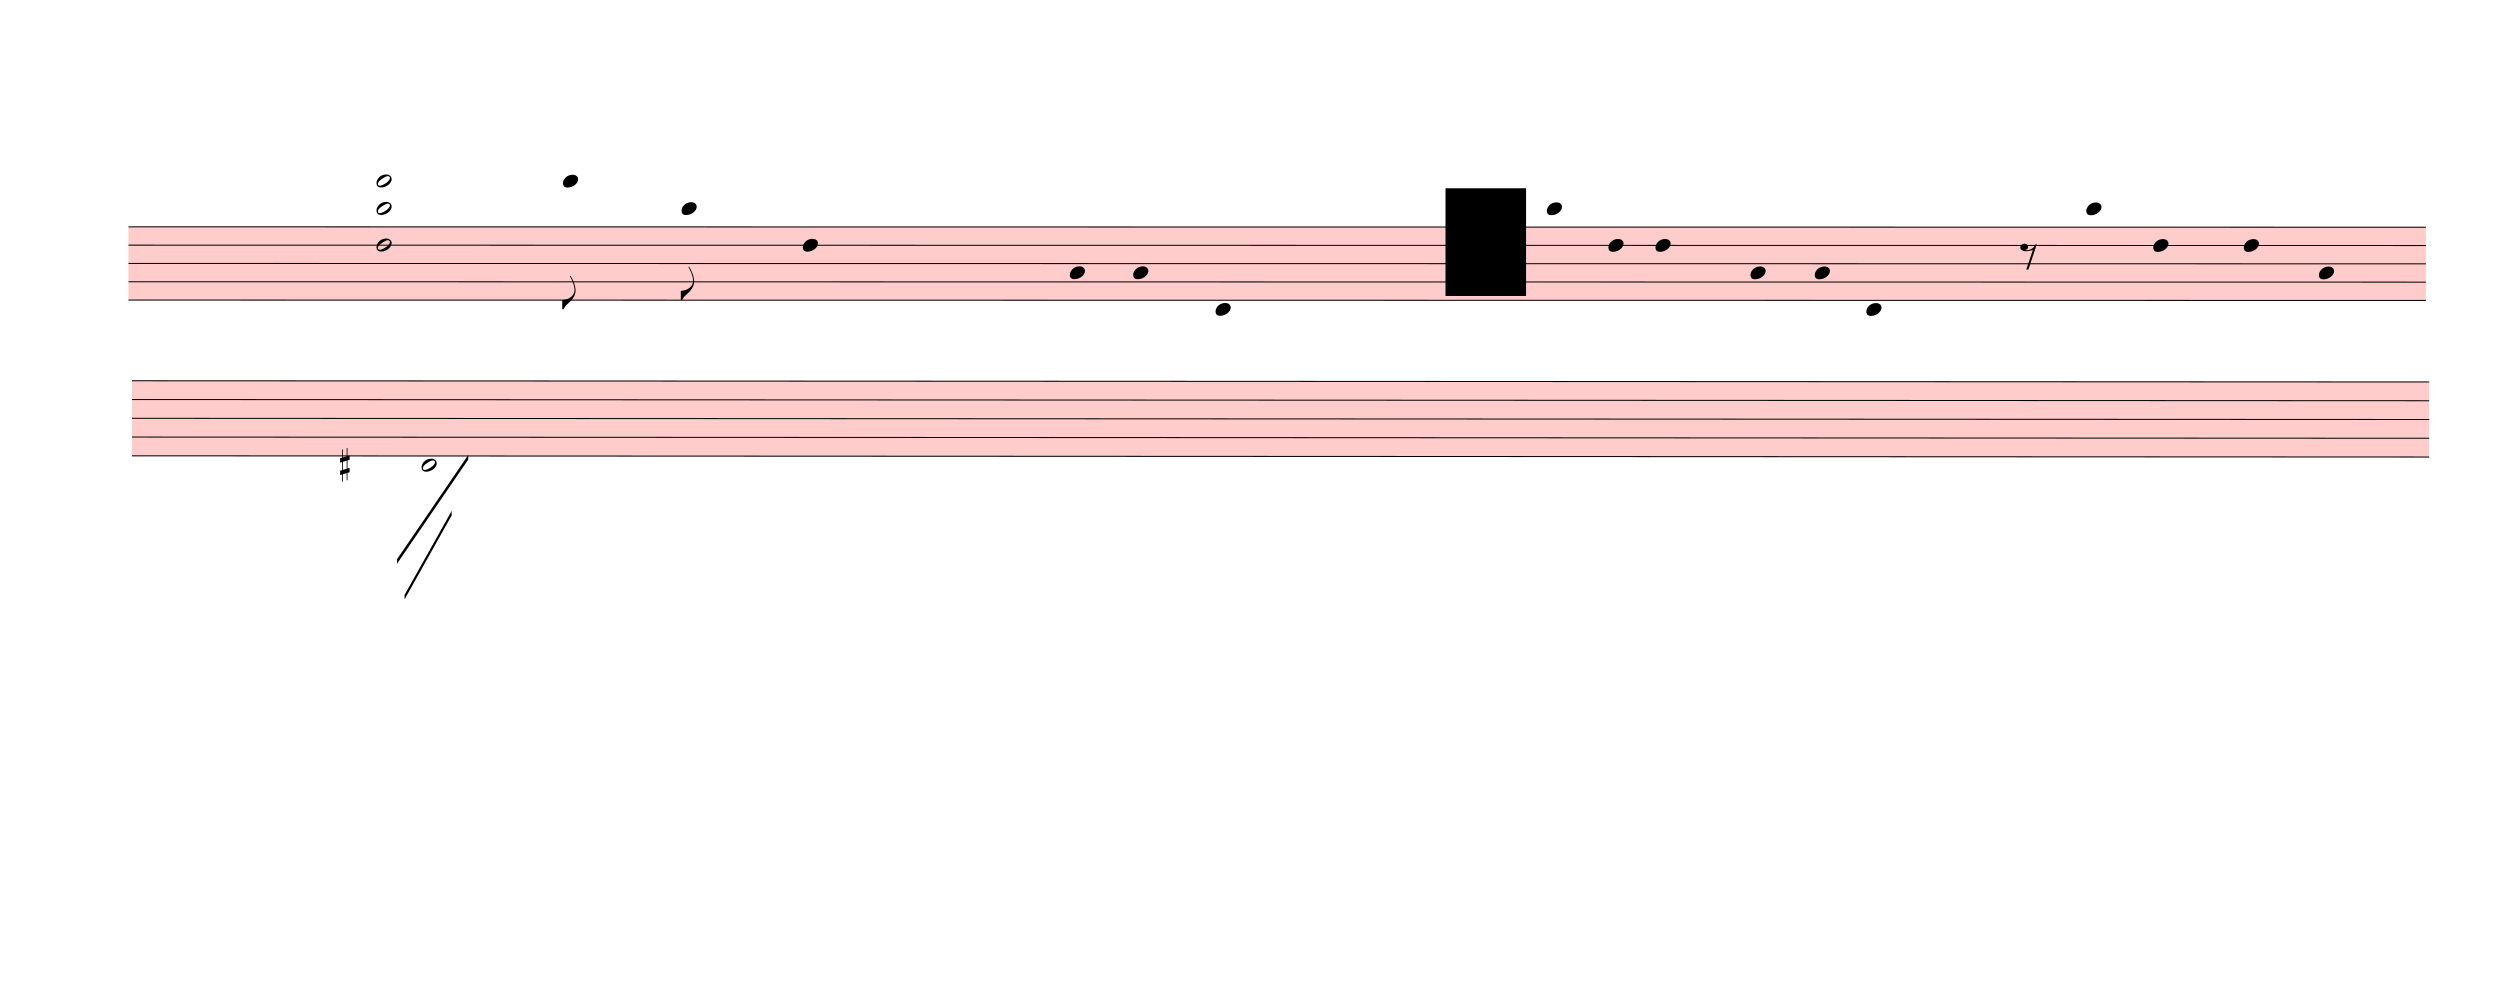
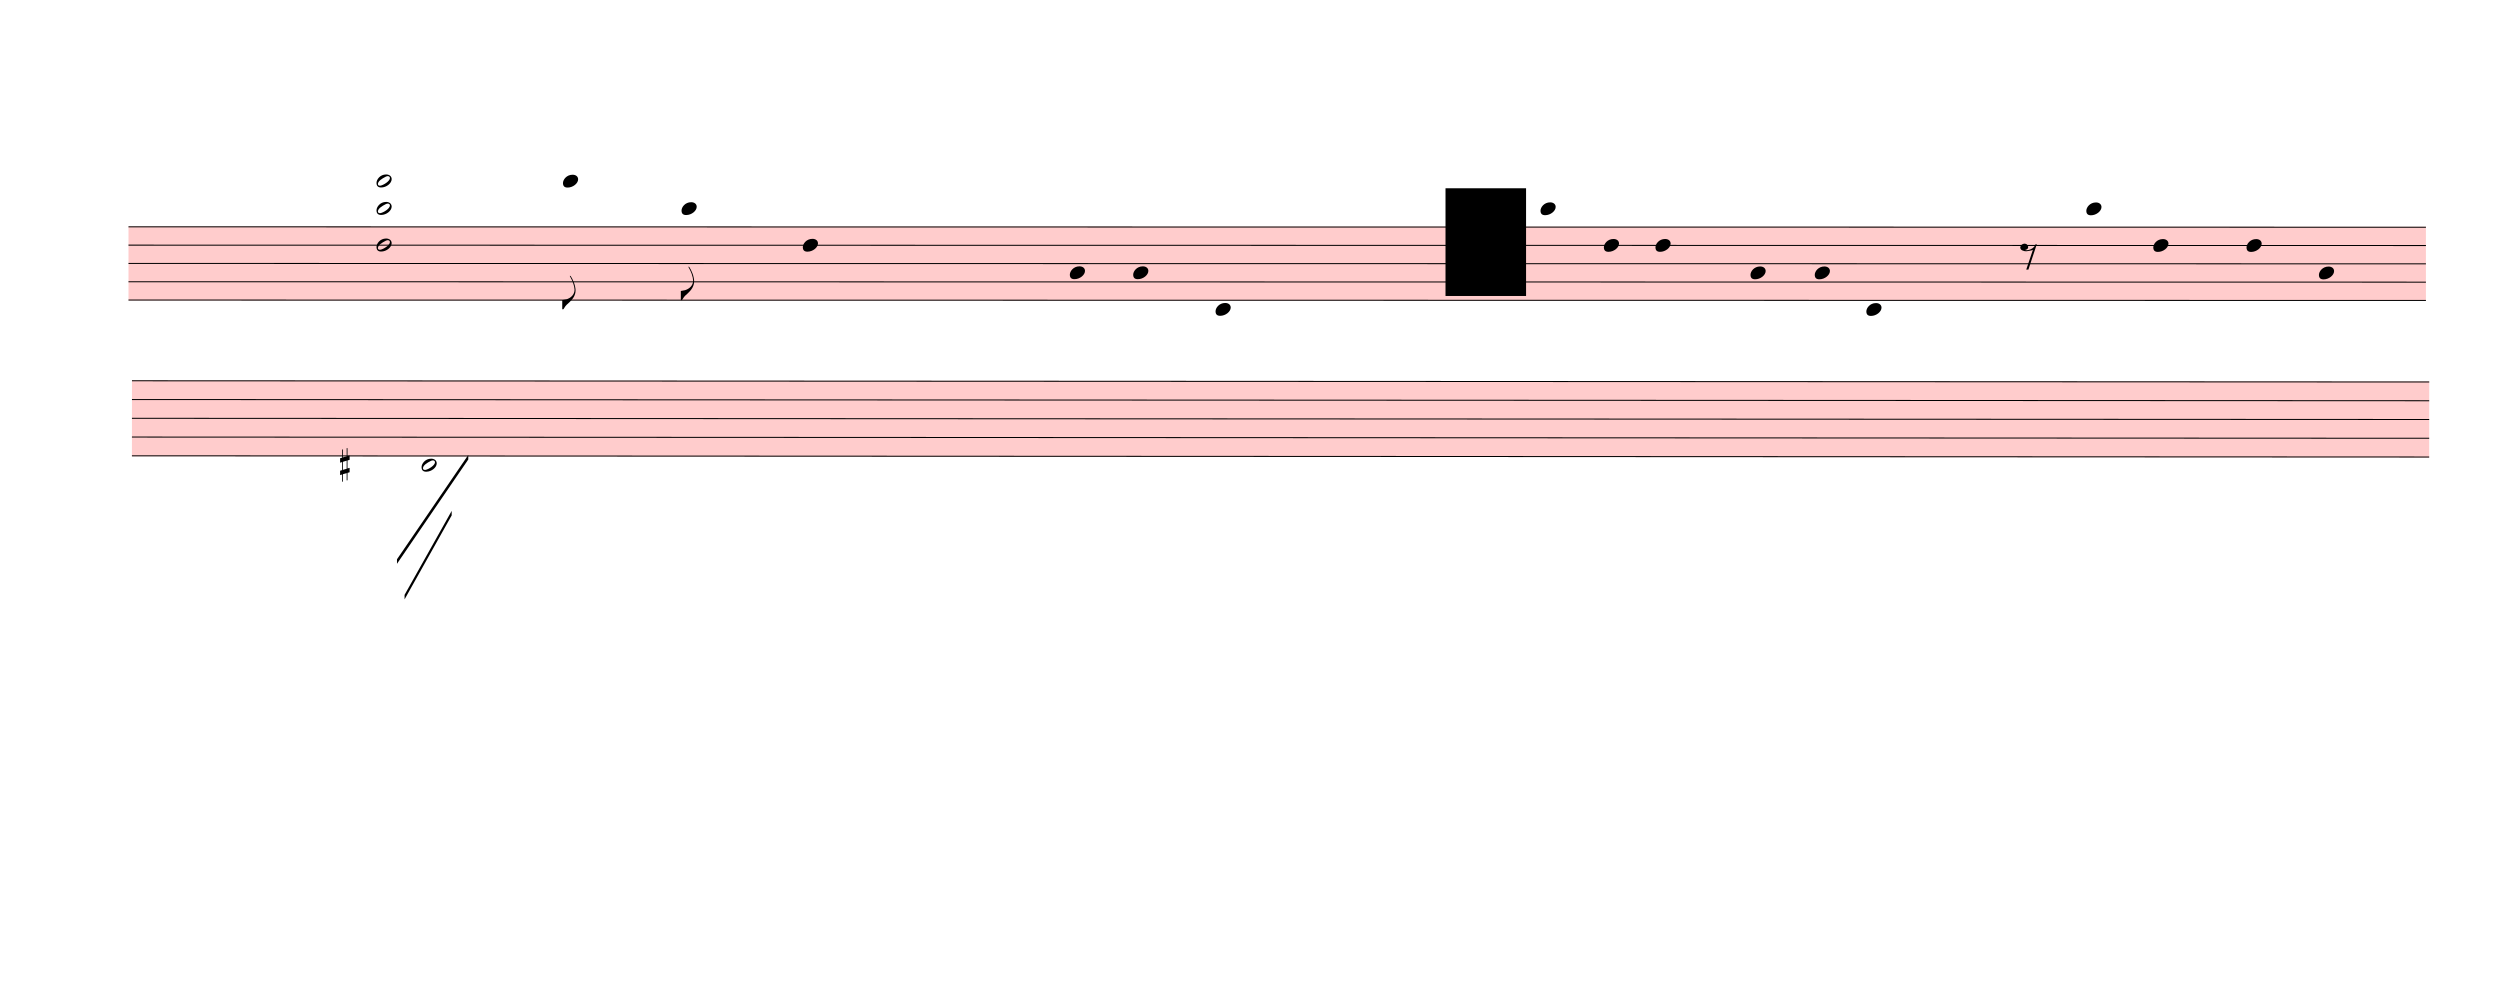
<svg xmlns="http://www.w3.org/2000/svg" viewBox="1008 -297 24858 9918" version="1.1" overflow="visible">
  <defs>
    <style type="text/css">
    /* .staff * {
      fill: #000;
      stroke: #000;
    }

    .deletionBack {
      fill: #00000033;
    } */
  </style>
    <symbol id="sym_notehead_quarter" viewBox="0 0 1000 1000" overflow="inherit">
      <path transform="scale(1,-1)" d="M0 -39c0 68 73 172 200 172c66 0 114 -37 114 -95c0 -84 -106 -171 -218 -171c-64 0 -96 30 -96 94z" />
    </symbol>
    <symbol id="sym_flag_eighth_down" viewBox="0 0 1000 1000" overflow="inherit">
      <path transform="scale(1,-1)" d="M179 646c-4 8 -17 30 -18 33l-4 10c0 3 2 5 5 5s7 -2 13 -7c23 -33 46 -81 66 -132c22 -57 35 -125 35 -163c0 -104 -60 -183 -122 -241c-63 -59 -57 -53 -61 -56c-38 -34 -63 -95 -71 -95h-22v190c40 7 69 11 87 16c88 27 168 95 168 200c0 30 -12 89 -30 138 c-17 47 -31 73 -46 102z" />
    </symbol>
    <symbol id="sym_rest_rest8th" viewBox="0 0 1000 1000" overflow="inherit">
      <path transform="scale(1,-1)" d="M0 123c7 34 33 56 69 60c29 -3 43 -9 53 -29c4 -8 7 -15 10 -22c0 -21 -1 -25 -11 -35c-5 -8 -18 -14 -40 -20l12 -3l15 -1c44 0 97 26 122 56c10 11 18 26 24 42c7 1 15 2 22 3l-140 -424h-36l111 330c-10 -6 -27 -12 -53 -16l-52 -8h-10l-20 1c-1 0 -8 3 -21 6 c-37 9 -55 28 -55 60z" />
    </symbol>
    <symbol id="sym_notehead_half" viewBox="0 0 1000 1000" overflow="inherit">
      <path transform="scale(1,-1)" d="M278 64c0 22 -17 39 -43 39c-12 0 -26 -3 -41 -10c-85 -43 -165 -94 -165 -156c5 -25 15 -32 49 -32c67 11 200 95 200 159zM0 -36c0 68 73 174 200 174c66 0 114 -39 114 -97c0 -84 -106 -173 -218 -173c-64 0 -96 32 -96 96z" />
    </symbol>
    <symbol id="sym_accid_s" viewBox="0 0 1000 1000" overflow="inherit">
      <path transform="scale(1,-1)" d="M136 186v169h17v-164l44 14v-91l-44 -14v-165l44 12v-91l-44 -13v-155h-17v150l-76 -22v-155h-17v149l-43 -13v90l43 14v167l-43 -14v92l43 13v169h17v-163zM60 73v-167l76 22v168z" />
    </symbol>
  </defs>
  <g class="rastrums">
    <g class="rastrum" data-id="rc31824ba-0d3b-4b6b-a9a6-ffb97236481c" style="transform: rotate(0.01deg); transform-origin: 2286px 1953px;">
      <g class="rastrum bounding-box" data-id="bbox-rc31824ba-0d3b-4b6b-a9a6-ffb97236481c">
        <rect x="2286" y="1953" width="22843.8" height="738" fill="#ff000033" />
      </g>
      <path d="M2286 1958 L25129.8 1958" stroke-width="10" stroke="black" />
      <path d="M2286 2140 L25129.8 2140" stroke-width="10" stroke="black" />
      <path d="M2286 2322 L25129.8 2322" stroke-width="10" stroke="black" />
      <path d="M2286 2504 L25129.8 2504" stroke-width="10" stroke="black" />
      <path d="M2286 2686 L25129.8 2686" stroke-width="10" stroke="black" />
    </g>
    <g class="rastrum" data-id="r2b9eeffc-4606-4e60-a498-f5132242cbbe" style="transform: rotate(0.03deg); transform-origin: 2322px 3483px;">
      <g class="rastrum bounding-box" data-id="bbox-r2b9eeffc-4606-4e60-a498-f5132242cbbe">
        <rect x="2322" y="3483" width="22842" height="756" fill="#ff000033" />
      </g>
      <path d="M2322 3488 L25164 3488" stroke-width="10" stroke="black" />
      <path d="M2322 3674.5 L25164 3674.5" stroke-width="10" stroke="black" />
      <path d="M2322 3861 L25164 3861" stroke-width="10" stroke="black" />
      <path d="M2322 4047.5 L25164 4047.5" stroke-width="10" stroke="black" />
      <path d="M2322 4234 L25164 4234" stroke-width="10" stroke="black" />
    </g>
  </g>
  <g class="draft" data-label="1" data-id="d6a9df406-710d-4906-b1aa-63197a3a89d5">
    <g class="system" data-id="sb7ef279c-7865-4ad7-8098-2bd9d3273715">
      <g class="staff" data-n="1" data-rastrum="rc31824ba-0d3b-4b6b-a9a6-ffb97236481c" style="transform: rotate(0.01deg); transform-origin: 2286px 1953px;">
        <g class="note" data-id="d03553ffb-d697-4b58-a070-926f1f3d8f66" data-stem.dir="down">
          <g class="notehead">
            <use href="#sym_notehead_quarter" height="480px" width="480px" x="6606" y="1503" />
          </g>
          <g class="ledgerLines above">
            <path d="M6567 1776 L6795 1776" stroke-width="18" />
            <path d="M6567 1594 L6795 1594" stroke-width="18" />
          </g>
          <g class="stem">
            <path d="M6606 1503 L6606 2777" stroke-width="14" />
            <g class="flag down">
              <use href="#sym_flag_eighth_down" height="480px" width="480px" x="6599" y="2777" />
            </g>
          </g>
        </g>
        <g class="note" data-id="dddc348b3-6562-4637-b4b9-2e3204f9ba76" data-stem.dir="down">
          <g class="notehead">
            <use href="#sym_notehead_quarter" height="480px" width="480px" x="7785" y="1776" />
          </g>
          <g class="ledgerLines above">
            <path d="M7746 1776 L7974 1776" stroke-width="18" />
          </g>
          <g class="stem">
            <path d="M7785 1776 L7785 2686" stroke-width="14" />
            <g class="flag down">
              <use href="#sym_flag_eighth_down" height="480px" width="480px" x="7778" y="2686" />
            </g>
          </g>
        </g>
        <g class="note" data-id="d9d226ad8-6b84-4a91-8330-942a73531f4a" data-stem.dir="down">
          <g class="notehead">
            <use href="#sym_notehead_quarter" height="480px" width="480px" x="8991" y="2140" />
          </g>
          <g class="stem">
            <path d="M8991 2140 L8991 2959" stroke-width="14" />
          </g>
        </g>
        <g class="note" data-id="d90c24bd5-0d0a-4759-8047-11b275bf8e97" data-stem.dir="down">
          <g class="notehead">
            <use href="#sym_notehead_quarter" height="480px" width="480px" x="11646" y="2413" />
          </g>
          <g class="stem">
            <path d="M11646 2413 L11646 3050" stroke-width="14" />
          </g>
        </g>
        <g class="note" data-id="da4da48a5-903d-4866-b6e3-b8bfe88aa5ff" data-stem.dir="down">
          <g class="notehead">
            <use href="#sym_notehead_quarter" height="480px" width="480px" x="12276" y="2413" />
          </g>
          <g class="stem">
            <path d="M12276 2413 L12276 2868" stroke-width="14" />
          </g>
        </g>
        <g class="note" data-id="dc9ae5afa-1105-4815-941c-d78c3b9dcd38" data-stem.dir="down">
          <g class="notehead">
            <use href="#sym_notehead_quarter" height="480px" width="480px" x="13095" y="2777" />
          </g>
          <g class="ledgerLines below" />
          <g class="stem">
            <path d="M13095 2777 L13095 3687" stroke-width="14" />
          </g>
        </g>
        <g class="note" data-id="d3853c64a-dd94-4b30-93fa-c2bcaad8a1e4" data-stem.dir="down">
          <g class="notehead">
-             <use href="#sym_notehead_quarter" height="480px" width="480px" x="16389" y="1776" />
-           </g>
-           <g class="ledgerLines above">
-             <path d="M16350 1776 L16578 1776" stroke-width="18" />
-           </g>
-           <g class="stem">
-             <path d="M16389 1776 L16389 2413" stroke-width="14" />
+             <use href="#sym_notehead_quarter" height="480px" width="480px" x="16326" y="1776" />
+           </g>
+           <g class="ledgerLines above">
+             <path d="M16287 1776 L16515 1776" stroke-width="18" />
+           </g>
+           <g class="stem">
+             <path d="M16326 1776 L16326 2322" stroke-width="14" />
          </g>
        </g>
        <g class="note" data-id="d583216bd-1e9c-4fff-83a3-73472bd22383" data-stem.dir="down">
          <g class="notehead">
-             <use href="#sym_notehead_quarter" height="480px" width="480px" x="17001" y="2140" />
-           </g>
-           <g class="stem">
-             <path d="M17001 2140 L17001 2686" stroke-width="14" />
+             <use href="#sym_notehead_quarter" height="480px" width="480px" x="16956" y="2140" />
+           </g>
+           <g class="stem">
+             <path d="M16956 2140 L16956 2595" stroke-width="14" />
          </g>
        </g>
        <g class="note" data-id="dfbf90323-4302-41c4-a5b4-13759c1c96bf" data-stem.dir="down">
          <g class="notehead">
            <use href="#sym_notehead_quarter" height="480px" width="480px" x="17469" y="2140" />
          </g>
          <g class="stem">
-             <path d="M17469 2140 L17469 2868" stroke-width="14" />
+             <path d="M17469 2140 L17469 2777" stroke-width="14" />
          </g>
        </g>
        <g class="note" data-id="d0862876e-6c9c-4c02-966e-0d7a937d6193" data-stem.dir="down">
          <g class="notehead">
            <use href="#sym_notehead_quarter" height="480px" width="480px" x="18414" y="2413" />
          </g>
          <g class="stem">
-             <path d="M18414 2413 L18414 3050" stroke-width="14" />
+             <path d="M18414 2413 L18414 2959" stroke-width="14" />
          </g>
        </g>
        <g class="note" data-id="d55af4664-1349-4452-98aa-7ae45ed7fbae" data-stem.dir="down">
          <g class="notehead">
            <use href="#sym_notehead_quarter" height="480px" width="480px" x="19053" y="2413" />
          </g>
          <g class="stem">
            <path d="M19053 2413 L19053 3050" stroke-width="14" />
          </g>
        </g>
        <g class="note" data-id="d7984717a-981f-48b5-90e0-8c1cd850a934" data-stem.dir="down">
          <g class="notehead">
            <use href="#sym_notehead_quarter" height="480px" width="480px" x="19566" y="2777" />
          </g>
          <g class="ledgerLines below" />
          <g class="stem">
-             <path d="M19566 2777 L19566 3687" stroke-width="14" />
+             <path d="M19566 2777 L19566 3596" stroke-width="14" />
          </g>
        </g>
        <g class="note" data-id="dabbd3deb-861a-4522-887a-20e3b1f58825" data-stem.dir="down">
          <g class="notehead">
            <use href="#sym_notehead_quarter" height="480px" width="480px" x="21753" y="1776" />
          </g>
          <g class="ledgerLines above">
            <path d="M21714 1776 L21942 1776" stroke-width="18" />
          </g>
          <g class="stem">
-             <path d="M21753 1776 L21753 2413" stroke-width="14" />
+             <path d="M21753 1776 L21753 2322" stroke-width="14" />
          </g>
        </g>
        <g class="note" data-id="d73e00a9f-fdb5-4ff6-ad16-aed9491b9ded" data-stem.dir="down">
          <g class="notehead">
            <use href="#sym_notehead_quarter" height="480px" width="480px" x="22419" y="2140" />
          </g>
          <g class="stem">
-             <path d="M22419 2140 L22419 2595" stroke-width="14" />
+             <path d="M22419 2140 L22419 2504" stroke-width="14" />
          </g>
        </g>
        <g class="note" data-id="d00b03599-2e81-4eaf-ab1b-a396fabb42f3" data-stem.dir="down">
          <g class="notehead">
-             <use href="#sym_notehead_quarter" height="480px" width="480px" x="23319" y="2140" />
-           </g>
-           <g class="stem">
-             <path d="M23319 2140 L23319 2686" stroke-width="14" />
+             <use href="#sym_notehead_quarter" height="480px" width="480px" x="23346" y="2140" />
+           </g>
+           <g class="stem">
+             <path d="M23346 2140 L23346 2595" stroke-width="14" />
          </g>
        </g>
        <g class="note" data-id="d6f4bc432-e9db-4b59-b01e-daa97ef29a6f" data-stem.dir="down">
          <g class="notehead">
            <use href="#sym_notehead_quarter" height="480px" width="480px" x="24066" y="2413" />
          </g>
          <g class="stem">
-             <path d="M24066 2413 L24066 3141" stroke-width="14" />
+             <path d="M24066 2413 L24066 3050" stroke-width="14" />
          </g>
        </g>
        <g class="rest" data-id="d38954eb6-8c50-49d8-951c-c7e889750487">
          <use href="#sym_rest_rest8th" height="597px" width="597px" x="21096" y="2231" />
        </g>
        <g class="chord" data-id="dac27f93e-6176-4089-86e2-10c8b08e3045" data-stem.dir="down">
          <g class="notehead">
            <use href="#sym_notehead_half" height="480px" width="480px" x="4752" y="1503" />
          </g>
          <g class="notehead">
            <use href="#sym_notehead_half" height="480px" width="480px" x="4752" y="1776" />
          </g>
          <g class="notehead">
            <use href="#sym_notehead_half" height="480px" width="480px" x="4752" y="2140" />
          </g>
          <g class="ledgerLines above">
            <path d="M4713 1776 L4941 1776" stroke-width="18" />
            <path d="M4713 1594 L4941 1594" stroke-width="18" />
          </g>
          <g class="stem">
            <path d="M4752 1503 L4752 3141" stroke-width="14" />
          </g>
        </g>
      </g>
      <g class="staff" data-n="2" data-rastrum="r2b9eeffc-4606-4e60-a498-f5132242cbbe" style="transform: rotate(0.03deg); transform-origin: 2322px 3483px;">
        <g class="note" data-id="d2af4c569-0cfa-4a8b-a5ee-114fa9338105" data-stem.dir="down">
          <g class="notehead">
            <use href="#sym_notehead_half" height="480px" width="480px" x="5202" y="4327.25" />
          </g>
          <g class="ledgerLines below" />
          <g class="stem">
            <path d="M5202 4327.25 L5202 5539.5" stroke-width="14" />
          </g>
        </g>
        <g class="accid" data-id="dec181035-8dde-464c-b73f-0eb881e37172">
          <use href="#sym_accid_s" height="480px" width="480px" x="4392" y="4327.25" />
        </g>
      </g>
      <g class="barLine" data-id="de826d519-19db-4d6e-b1ec-ae7f016ce8fd">
        <path d="M7110 1568.7 L6957 5622.3" stroke-width="27" />
      </g>
      <g class="barLine" data-id="dbbe2a6a3-b40b-4ca9-8cd6-0059e2de80cb">
        <path d="M10566.9 1822.5 L10584.9 4599.9" stroke-width="27" />
      </g>
      <g class="barLine" data-id="dc382bde8-e133-4a53-9d9e-ebb3c6233a4c">
        <path d="M14507.1 1650.6 L14401.8 4761" stroke-width="27" />
      </g>
      <g class="barLine" data-id="d065e6435-d737-4a9d-9b68-719b4d601e18">
-         <path d="M20754.9 2089.8 L20385 5013" stroke-width="27" />
+         <path d="M20655 1966.5 L20381.4 4908.6" stroke-width="27" />
      </g>
      <g class="barLine" data-id="d8a271ae5-5aac-40ef-baf9-9fb29c3f24c3">
        <path d="M2875.5 4969.8 L2808 7821" stroke-width="27" />
      </g>
      <g class="line bTrem" data-class="line bTrem" data-id="dc2c9f55a-6f92-4c34-a22c-293f9d55a17b" style="transform: rotate(0.03deg); transform-origin: 2322px 3483px;">
        <polygon points="4958.1,5261.4 5666.4,4223.7 5666.4,4268.7 4958.1,5306.4" stroke-opacity="1" fill-opacity="1" />
      </g>
      <g class="line bTrem" data-class="line bTrem" data-id="d1f7ccd1e-c7aa-4e72-952c-0330164fd742" style="transform: rotate(0.03deg); transform-origin: 2322px 3483px;">
        <polygon points="5033.7,5615.1 5501.7,4779.9 5501.7,4824.9 5033.7,5660.1" stroke-opacity="1" fill-opacity="1" />
      </g>
    </g>
    <g class="deletions">
      <g data-id="x9185fa57-594e-48da-a569-e2a13148a507" data-class="del" class="del">
        <path data-id="x9185fa57-594e-48da-a569-e2a13148a507" d="M15381.0,1575.0 L16182.0,1575.0 L16182.0,2646.0 L15381.0,2646.0 Z" class="deletionBack" />
        <path d="M15381.0,1575.0 L16182.0,2646.0" stroke-width="9" class="deletionLine" />
        <path d="M16182.0,1575.0 L15381.0,2646.0" stroke-width="9" class="deletionLine" />
      </g>
    </g>
  </g>
</svg>
